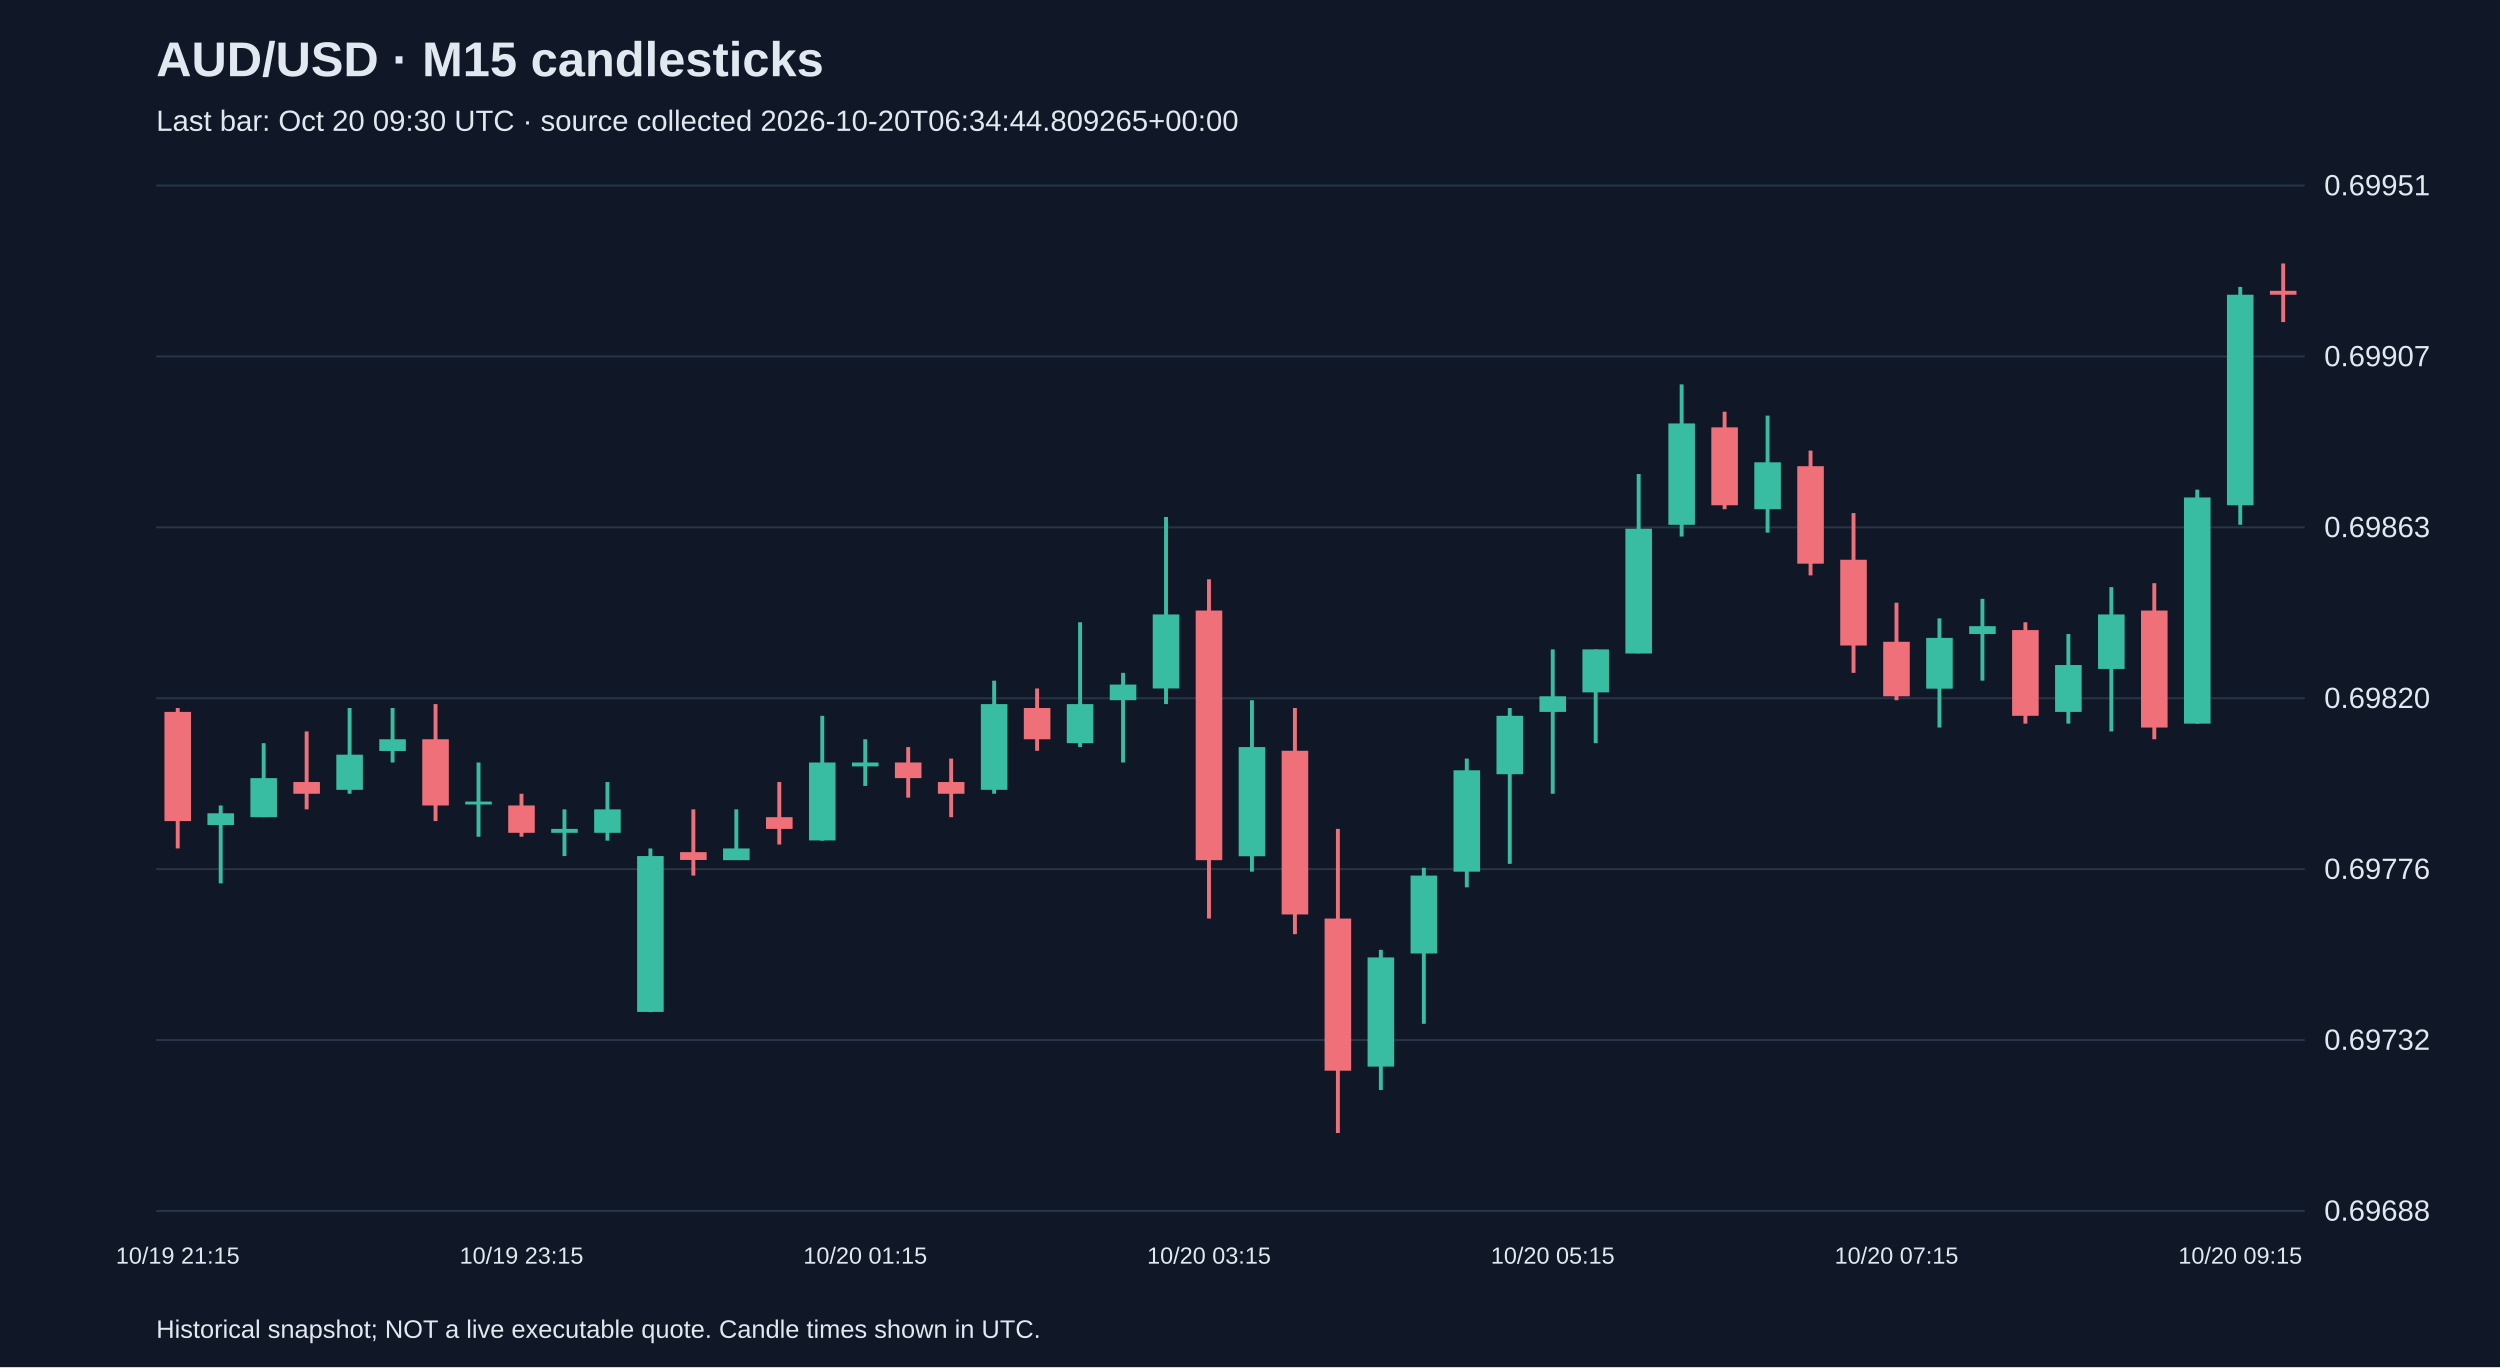
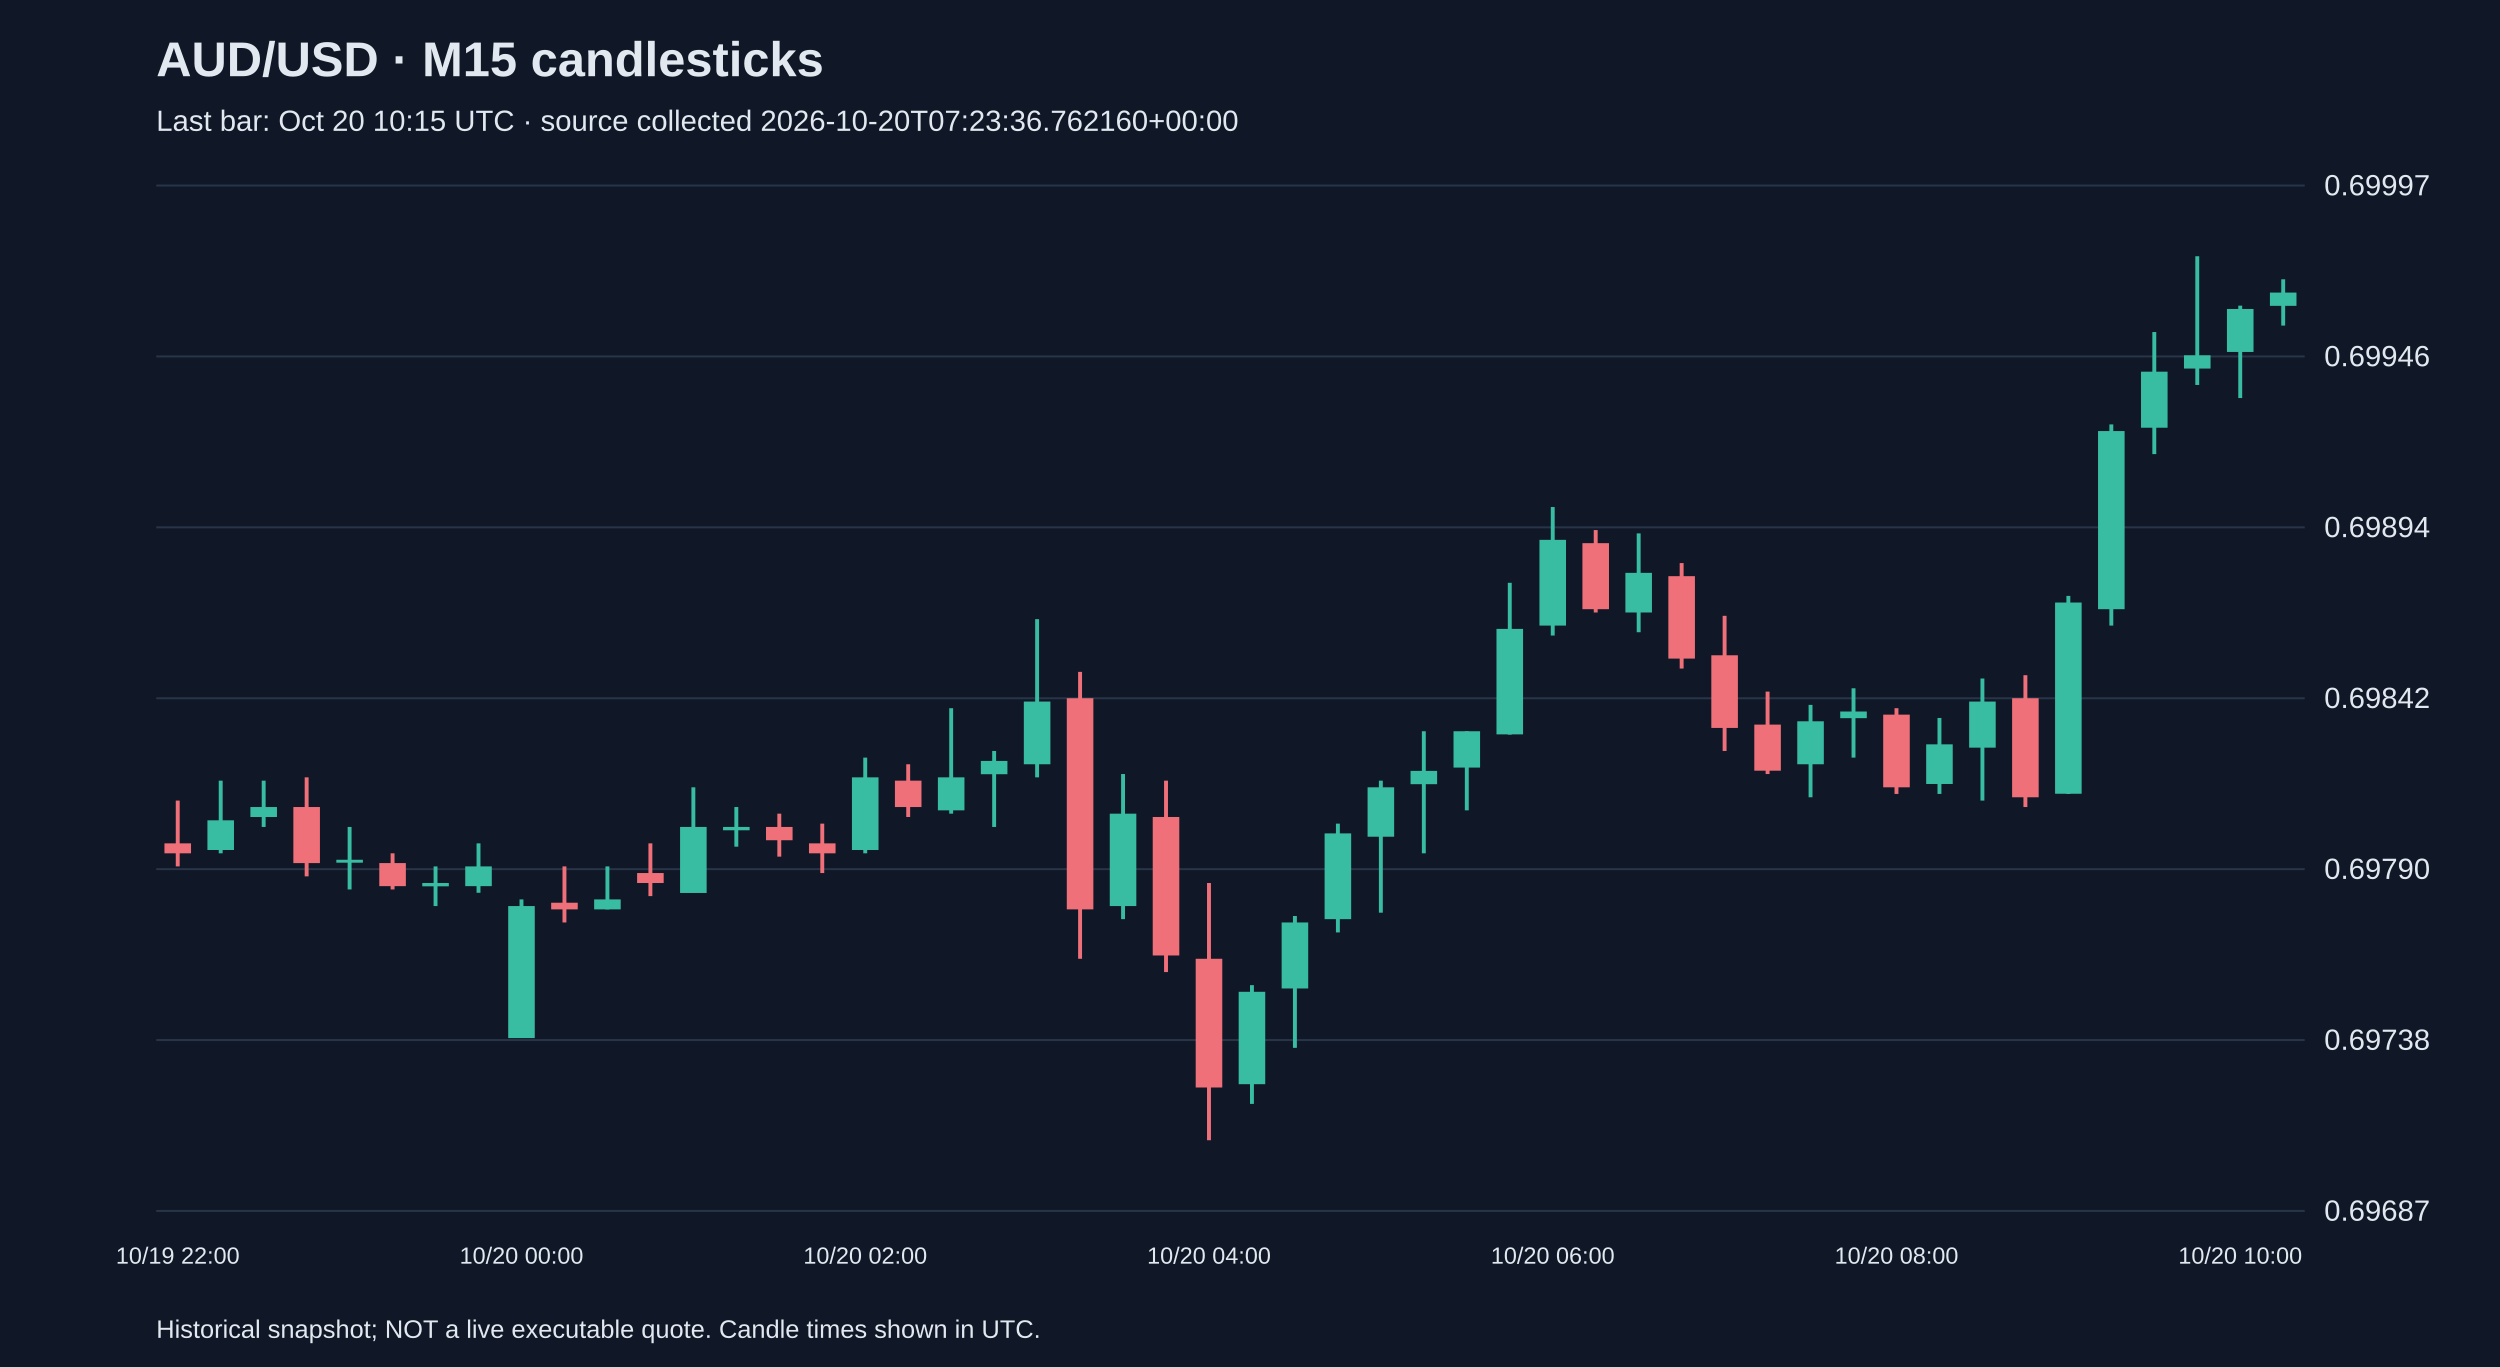
<svg xmlns="http://www.w3.org/2000/svg" viewBox="0 0 1280 700">
  <rect width="100%" height="100%" fill="#101827" />
  <style>text{font-family:Arial,sans-serif;fill:#e2e8f0}</style>
  <text x="80" y="39" font-size="25" font-weight="bold">AUD/USD · M15 candlesticks</text>
-   <text x="80" y="67" font-size="15" fill="#a6b1c5">Last bar: Oct 20 09:30 UTC · source collected 2026-10-20T06:34:44.809265+00:00</text>
+   <text x="80" y="67" font-size="15" fill="#a6b1c5">Last bar: Oct 20 10:15 UTC · source collected 2026-10-20T07:23:36.762160+00:00</text>
  <line x1="80" y1="620.0" x2="1180" y2="620.0" stroke="#283548" />
-   <text x="1190" y="625.0" font-size="15">0.69688</text>
+   <text x="1190" y="625.0" font-size="15">0.69687</text>
  <line x1="80" y1="532.5" x2="1180" y2="532.5" stroke="#283548" />
-   <text x="1190" y="537.5" font-size="15">0.69732</text>
+   <text x="1190" y="537.5" font-size="15">0.69738</text>
  <line x1="80" y1="445.0" x2="1180" y2="445.0" stroke="#283548" />
-   <text x="1190" y="450.0" font-size="15">0.69776</text>
+   <text x="1190" y="450.0" font-size="15">0.69790</text>
  <line x1="80" y1="357.5" x2="1180" y2="357.5" stroke="#283548" />
-   <text x="1190" y="362.5" font-size="15">0.69820</text>
+   <text x="1190" y="362.5" font-size="15">0.69842</text>
  <line x1="80" y1="270.0" x2="1180" y2="270.0" stroke="#283548" />
-   <text x="1190" y="275.0" font-size="15">0.69863</text>
+   <text x="1190" y="275.0" font-size="15">0.69894</text>
  <line x1="80" y1="182.5" x2="1180" y2="182.5" stroke="#283548" />
-   <text x="1190" y="187.5" font-size="15">0.69907</text>
+   <text x="1190" y="187.5" font-size="15">0.69946</text>
  <line x1="80" y1="95.0" x2="1180" y2="95.0" stroke="#283548" />
-   <text x="1190" y="100.0" font-size="15">0.69951</text>
-   <line x1="91.0" y1="362.5" x2="91.0" y2="434.4" stroke="#f07079" stroke-width="2" />
-   <rect x="84.2" y="364.5" width="13.6" height="55.9" fill="#f07079" />
-   <text x="91.0" y="647" text-anchor="middle" font-size="12">10/19 21:15</text>
-   <line x1="113.0" y1="412.4" x2="113.0" y2="452.3" stroke="#38bca2" stroke-width="2" />
-   <rect x="106.2" y="416.4" width="13.6" height="6.0" fill="#38bca2" />
-   <line x1="135.0" y1="380.5" x2="135.0" y2="418.4" stroke="#38bca2" stroke-width="2" />
-   <rect x="128.2" y="398.4" width="13.6" height="20.0" fill="#38bca2" />
-   <line x1="157.0" y1="374.5" x2="157.0" y2="414.4" stroke="#f07079" stroke-width="2" />
-   <rect x="150.2" y="400.4" width="13.6" height="6.0" fill="#f07079" />
-   <line x1="179.0" y1="362.5" x2="179.0" y2="406.4" stroke="#38bca2" stroke-width="2" />
-   <rect x="172.2" y="386.4" width="13.6" height="18.0" fill="#38bca2" />
-   <line x1="201.0" y1="362.5" x2="201.0" y2="390.4" stroke="#38bca2" stroke-width="2" />
-   <rect x="194.2" y="378.5" width="13.6" height="6.0" fill="#38bca2" />
-   <line x1="223.0" y1="360.5" x2="223.0" y2="420.4" stroke="#f07079" stroke-width="2" />
-   <rect x="216.2" y="378.5" width="13.6" height="33.9" fill="#f07079" />
-   <line x1="245.0" y1="390.4" x2="245.0" y2="428.4" stroke="#38bca2" stroke-width="2" />
-   <rect x="238.2" y="410.4" width="13.6" height="1.5" fill="#38bca2" />
-   <line x1="267.0" y1="406.4" x2="267.0" y2="428.4" stroke="#f07079" stroke-width="2" />
-   <rect x="260.2" y="412.4" width="13.6" height="14.0" fill="#f07079" />
-   <text x="267.0" y="647" text-anchor="middle" font-size="12">10/19 23:15</text>
-   <line x1="289.0" y1="414.4" x2="289.0" y2="438.3" stroke="#38bca2" stroke-width="2" />
-   <rect x="282.2" y="424.4" width="13.6" height="2.0" fill="#38bca2" />
-   <line x1="311.0" y1="400.4" x2="311.0" y2="430.4" stroke="#38bca2" stroke-width="2" />
-   <rect x="304.2" y="414.4" width="13.6" height="12.0" fill="#38bca2" />
-   <line x1="333.0" y1="434.4" x2="333.0" y2="518.2" stroke="#38bca2" stroke-width="2" />
-   <rect x="326.2" y="438.3" width="13.6" height="79.8" fill="#38bca2" />
-   <line x1="355.0" y1="414.4" x2="355.0" y2="448.3" stroke="#f07079" stroke-width="2" />
-   <rect x="348.2" y="436.3" width="13.6" height="4.0" fill="#f07079" />
-   <line x1="377.0" y1="414.4" x2="377.0" y2="440.3" stroke="#38bca2" stroke-width="2" />
-   <rect x="370.2" y="434.4" width="13.6" height="6.0" fill="#38bca2" />
-   <line x1="399.0" y1="400.4" x2="399.0" y2="432.4" stroke="#f07079" stroke-width="2" />
-   <rect x="392.2" y="418.4" width="13.6" height="6.0" fill="#f07079" />
-   <line x1="421.0" y1="366.5" x2="421.0" y2="430.4" stroke="#38bca2" stroke-width="2" />
-   <rect x="414.2" y="390.4" width="13.6" height="39.9" fill="#38bca2" />
-   <line x1="443.0" y1="378.5" x2="443.0" y2="402.4" stroke="#38bca2" stroke-width="2" />
-   <rect x="436.2" y="390.4" width="13.6" height="2.0" fill="#38bca2" />
-   <text x="443.0" y="647" text-anchor="middle" font-size="12">10/20 01:15</text>
-   <line x1="465.0" y1="382.5" x2="465.0" y2="408.4" stroke="#f07079" stroke-width="2" />
-   <rect x="458.2" y="390.4" width="13.6" height="8.0" fill="#f07079" />
-   <line x1="487.0" y1="388.4" x2="487.0" y2="418.4" stroke="#f07079" stroke-width="2" />
-   <rect x="480.2" y="400.4" width="13.6" height="6.0" fill="#f07079" />
-   <line x1="509.0" y1="348.5" x2="509.0" y2="406.4" stroke="#38bca2" stroke-width="2" />
-   <rect x="502.2" y="360.5" width="13.6" height="43.9" fill="#38bca2" />
-   <line x1="531.0" y1="352.5" x2="531.0" y2="384.4" stroke="#f07079" stroke-width="2" />
-   <rect x="524.2" y="362.5" width="13.6" height="16.0" fill="#f07079" />
-   <line x1="553.0" y1="318.6" x2="553.0" y2="382.5" stroke="#38bca2" stroke-width="2" />
-   <rect x="546.2" y="360.5" width="13.6" height="20.0" fill="#38bca2" />
-   <line x1="575.0" y1="344.5" x2="575.0" y2="390.4" stroke="#38bca2" stroke-width="2" />
-   <rect x="568.2" y="350.5" width="13.6" height="8.0" fill="#38bca2" />
-   <line x1="597.0" y1="264.7" x2="597.0" y2="360.5" stroke="#38bca2" stroke-width="2" />
-   <rect x="590.2" y="314.6" width="13.6" height="37.9" fill="#38bca2" />
-   <line x1="619.0" y1="296.6" x2="619.0" y2="470.3" stroke="#f07079" stroke-width="2" />
-   <rect x="612.2" y="312.6" width="13.6" height="127.8" fill="#f07079" />
-   <text x="619.0" y="647" text-anchor="middle" font-size="12">10/20 03:15</text>
-   <line x1="641.0" y1="358.5" x2="641.0" y2="446.3" stroke="#38bca2" stroke-width="2" />
-   <rect x="634.2" y="382.5" width="13.6" height="55.9" fill="#38bca2" />
-   <line x1="663.0" y1="362.5" x2="663.0" y2="478.3" stroke="#f07079" stroke-width="2" />
-   <rect x="656.2" y="384.4" width="13.6" height="83.8" fill="#f07079" />
-   <line x1="685.0" y1="424.4" x2="685.0" y2="580.1" stroke="#f07079" stroke-width="2" />
-   <rect x="678.2" y="470.3" width="13.6" height="77.9" fill="#f07079" />
-   <line x1="707.0" y1="486.3" x2="707.0" y2="558.1" stroke="#38bca2" stroke-width="2" />
-   <rect x="700.2" y="490.2" width="13.6" height="55.9" fill="#38bca2" />
-   <line x1="729.0" y1="444.3" x2="729.0" y2="524.2" stroke="#38bca2" stroke-width="2" />
-   <rect x="722.2" y="448.3" width="13.6" height="39.9" fill="#38bca2" />
-   <line x1="751.0" y1="388.4" x2="751.0" y2="454.3" stroke="#38bca2" stroke-width="2" />
-   <rect x="744.2" y="394.4" width="13.6" height="51.9" fill="#38bca2" />
-   <line x1="773.0" y1="362.5" x2="773.0" y2="442.3" stroke="#38bca2" stroke-width="2" />
-   <rect x="766.2" y="366.5" width="13.6" height="29.9" fill="#38bca2" />
-   <line x1="795.0" y1="332.5" x2="795.0" y2="406.4" stroke="#38bca2" stroke-width="2" />
-   <rect x="788.2" y="356.5" width="13.6" height="8.0" fill="#38bca2" />
-   <text x="795.0" y="647" text-anchor="middle" font-size="12">10/20 05:15</text>
-   <line x1="817.0" y1="332.5" x2="817.0" y2="380.5" stroke="#38bca2" stroke-width="2" />
-   <rect x="810.2" y="332.5" width="13.6" height="22.0" fill="#38bca2" />
-   <line x1="839.0" y1="242.7" x2="839.0" y2="334.5" stroke="#38bca2" stroke-width="2" />
-   <rect x="832.2" y="270.7" width="13.6" height="63.9" fill="#38bca2" />
-   <line x1="861.0" y1="196.8" x2="861.0" y2="274.7" stroke="#38bca2" stroke-width="2" />
-   <rect x="854.2" y="216.8" width="13.6" height="51.9" fill="#38bca2" />
-   <line x1="883.0" y1="210.8" x2="883.0" y2="260.7" stroke="#f07079" stroke-width="2" />
-   <rect x="876.2" y="218.8" width="13.6" height="39.9" fill="#f07079" />
-   <line x1="905.0" y1="212.8" x2="905.0" y2="272.7" stroke="#38bca2" stroke-width="2" />
-   <rect x="898.2" y="236.7" width="13.6" height="24.0" fill="#38bca2" />
-   <line x1="927.0" y1="230.7" x2="927.0" y2="294.6" stroke="#f07079" stroke-width="2" />
-   <rect x="920.2" y="238.7" width="13.6" height="49.9" fill="#f07079" />
-   <line x1="949.0" y1="262.7" x2="949.0" y2="344.5" stroke="#f07079" stroke-width="2" />
-   <rect x="942.2" y="286.6" width="13.6" height="43.9" fill="#f07079" />
-   <line x1="971.0" y1="308.6" x2="971.0" y2="358.5" stroke="#f07079" stroke-width="2" />
-   <rect x="964.2" y="328.6" width="13.6" height="27.9" fill="#f07079" />
-   <text x="971.0" y="647" text-anchor="middle" font-size="12">10/20 07:15</text>
-   <line x1="993.0" y1="316.6" x2="993.0" y2="372.5" stroke="#38bca2" stroke-width="2" />
-   <rect x="986.2" y="326.6" width="13.6" height="26.0" fill="#38bca2" />
-   <line x1="1015.0" y1="306.6" x2="1015.0" y2="348.5" stroke="#38bca2" stroke-width="2" />
-   <rect x="1008.2" y="320.6" width="13.6" height="4.0" fill="#38bca2" />
-   <line x1="1037.0" y1="318.6" x2="1037.0" y2="370.5" stroke="#f07079" stroke-width="2" />
-   <rect x="1030.2" y="322.6" width="13.6" height="43.9" fill="#f07079" />
-   <line x1="1059.0" y1="324.6" x2="1059.0" y2="370.5" stroke="#38bca2" stroke-width="2" />
-   <rect x="1052.2" y="340.5" width="13.6" height="24.0" fill="#38bca2" />
-   <line x1="1081.0" y1="300.6" x2="1081.0" y2="374.5" stroke="#38bca2" stroke-width="2" />
-   <rect x="1074.2" y="314.6" width="13.6" height="27.9" fill="#38bca2" />
-   <line x1="1103.0" y1="298.6" x2="1103.0" y2="378.5" stroke="#f07079" stroke-width="2" />
-   <rect x="1096.2" y="312.6" width="13.6" height="59.9" fill="#f07079" />
-   <line x1="1125.0" y1="250.7" x2="1125.0" y2="370.5" stroke="#38bca2" stroke-width="2" />
-   <rect x="1118.2" y="254.7" width="13.6" height="115.8" fill="#38bca2" />
-   <line x1="1147.0" y1="146.9" x2="1147.0" y2="268.7" stroke="#38bca2" stroke-width="2" />
-   <rect x="1140.2" y="150.9" width="13.6" height="107.8" fill="#38bca2" />
-   <text x="1147.0" y="647" text-anchor="middle" font-size="12">10/20 09:15</text>
-   <line x1="1169.0" y1="134.9" x2="1169.0" y2="164.9" stroke="#f07079" stroke-width="2" />
-   <rect x="1162.2" y="148.9" width="13.6" height="2.0" fill="#f07079" />
+   <text x="1190" y="100.0" font-size="15">0.69997</text>
+   <line x1="91.0" y1="409.9" x2="91.0" y2="443.6" stroke="#f07079" stroke-width="2" />
+   <rect x="84.2" y="431.8" width="13.6" height="5.1" fill="#f07079" />
+   <text x="91.0" y="647" text-anchor="middle" font-size="12">10/19 22:00</text>
+   <line x1="113.0" y1="399.7" x2="113.0" y2="436.9" stroke="#38bca2" stroke-width="2" />
+   <rect x="106.2" y="420.0" width="13.6" height="15.2" fill="#38bca2" />
+   <line x1="135.0" y1="399.7" x2="135.0" y2="423.4" stroke="#38bca2" stroke-width="2" />
+   <rect x="128.2" y="413.2" width="13.6" height="5.1" fill="#38bca2" />
+   <line x1="157.0" y1="398.0" x2="157.0" y2="448.7" stroke="#f07079" stroke-width="2" />
+   <rect x="150.2" y="413.2" width="13.6" height="28.7" fill="#f07079" />
+   <line x1="179.0" y1="423.4" x2="179.0" y2="455.4" stroke="#38bca2" stroke-width="2" />
+   <rect x="172.2" y="440.2" width="13.6" height="1.5" fill="#38bca2" />
+   <line x1="201.0" y1="436.9" x2="201.0" y2="455.4" stroke="#f07079" stroke-width="2" />
+   <rect x="194.2" y="441.9" width="13.6" height="11.8" fill="#f07079" />
+   <line x1="223.0" y1="443.6" x2="223.0" y2="463.9" stroke="#38bca2" stroke-width="2" />
+   <rect x="216.2" y="452.1" width="13.6" height="1.7" fill="#38bca2" />
+   <line x1="245.0" y1="431.8" x2="245.0" y2="457.1" stroke="#38bca2" stroke-width="2" />
+   <rect x="238.2" y="443.6" width="13.6" height="10.1" fill="#38bca2" />
+   <line x1="267.0" y1="460.5" x2="267.0" y2="531.4" stroke="#38bca2" stroke-width="2" />
+   <rect x="260.2" y="463.9" width="13.6" height="67.6" fill="#38bca2" />
+   <text x="267.0" y="647" text-anchor="middle" font-size="12">10/20 00:00</text>
+   <line x1="289.0" y1="443.6" x2="289.0" y2="472.3" stroke="#f07079" stroke-width="2" />
+   <rect x="282.2" y="462.2" width="13.6" height="3.4" fill="#f07079" />
+   <line x1="311.0" y1="443.6" x2="311.0" y2="465.6" stroke="#38bca2" stroke-width="2" />
+   <rect x="304.2" y="460.5" width="13.6" height="5.1" fill="#38bca2" />
+   <line x1="333.0" y1="431.8" x2="333.0" y2="458.8" stroke="#f07079" stroke-width="2" />
+   <rect x="326.2" y="447.0" width="13.6" height="5.1" fill="#f07079" />
+   <line x1="355.0" y1="403.1" x2="355.0" y2="457.1" stroke="#38bca2" stroke-width="2" />
+   <rect x="348.2" y="423.4" width="13.6" height="33.8" fill="#38bca2" />
+   <line x1="377.0" y1="413.2" x2="377.0" y2="433.5" stroke="#38bca2" stroke-width="2" />
+   <rect x="370.2" y="423.4" width="13.6" height="1.7" fill="#38bca2" />
+   <line x1="399.0" y1="416.6" x2="399.0" y2="438.6" stroke="#f07079" stroke-width="2" />
+   <rect x="392.2" y="423.4" width="13.6" height="6.8" fill="#f07079" />
+   <line x1="421.0" y1="421.7" x2="421.0" y2="447.0" stroke="#f07079" stroke-width="2" />
+   <rect x="414.2" y="431.8" width="13.6" height="5.1" fill="#f07079" />
+   <line x1="443.0" y1="387.9" x2="443.0" y2="436.9" stroke="#38bca2" stroke-width="2" />
+   <rect x="436.2" y="398.0" width="13.6" height="37.2" fill="#38bca2" />
+   <text x="443.0" y="647" text-anchor="middle" font-size="12">10/20 02:00</text>
+   <line x1="465.0" y1="391.3" x2="465.0" y2="418.3" stroke="#f07079" stroke-width="2" />
+   <rect x="458.2" y="399.7" width="13.6" height="13.5" fill="#f07079" />
+   <line x1="487.0" y1="362.6" x2="487.0" y2="416.6" stroke="#38bca2" stroke-width="2" />
+   <rect x="480.2" y="398.0" width="13.6" height="16.9" fill="#38bca2" />
+   <line x1="509.0" y1="384.5" x2="509.0" y2="423.4" stroke="#38bca2" stroke-width="2" />
+   <rect x="502.2" y="389.6" width="13.6" height="6.8" fill="#38bca2" />
+   <line x1="531.0" y1="317.0" x2="531.0" y2="398.0" stroke="#38bca2" stroke-width="2" />
+   <rect x="524.2" y="359.2" width="13.6" height="32.1" fill="#38bca2" />
+   <line x1="553.0" y1="344.0" x2="553.0" y2="490.9" stroke="#f07079" stroke-width="2" />
+   <rect x="546.2" y="357.5" width="13.6" height="108.1" fill="#f07079" />
+   <line x1="575.0" y1="396.3" x2="575.0" y2="470.6" stroke="#38bca2" stroke-width="2" />
+   <rect x="568.2" y="416.6" width="13.6" height="47.3" fill="#38bca2" />
+   <line x1="597.0" y1="399.7" x2="597.0" y2="497.7" stroke="#f07079" stroke-width="2" />
+   <rect x="590.2" y="418.3" width="13.6" height="70.9" fill="#f07079" />
+   <line x1="619.0" y1="452.1" x2="619.0" y2="583.8" stroke="#f07079" stroke-width="2" />
+   <rect x="612.2" y="490.9" width="13.6" height="65.9" fill="#f07079" />
+   <text x="619.0" y="647" text-anchor="middle" font-size="12">10/20 04:00</text>
+   <line x1="641.0" y1="504.4" x2="641.0" y2="565.2" stroke="#38bca2" stroke-width="2" />
+   <rect x="634.2" y="507.8" width="13.6" height="47.3" fill="#38bca2" />
+   <line x1="663.0" y1="469.0" x2="663.0" y2="536.5" stroke="#38bca2" stroke-width="2" />
+   <rect x="656.2" y="472.3" width="13.6" height="33.8" fill="#38bca2" />
+   <line x1="685.0" y1="421.7" x2="685.0" y2="477.4" stroke="#38bca2" stroke-width="2" />
+   <rect x="678.2" y="426.7" width="13.6" height="43.9" fill="#38bca2" />
+   <line x1="707.0" y1="399.7" x2="707.0" y2="467.3" stroke="#38bca2" stroke-width="2" />
+   <rect x="700.2" y="403.1" width="13.6" height="25.3" fill="#38bca2" />
+   <line x1="729.0" y1="374.4" x2="729.0" y2="436.9" stroke="#38bca2" stroke-width="2" />
+   <rect x="722.2" y="394.7" width="13.6" height="6.8" fill="#38bca2" />
+   <line x1="751.0" y1="374.4" x2="751.0" y2="414.9" stroke="#38bca2" stroke-width="2" />
+   <rect x="744.2" y="374.4" width="13.6" height="18.6" fill="#38bca2" />
+   <line x1="773.0" y1="298.4" x2="773.0" y2="376.1" stroke="#38bca2" stroke-width="2" />
+   <rect x="766.2" y="322.0" width="13.6" height="54.0" fill="#38bca2" />
+   <line x1="795.0" y1="259.6" x2="795.0" y2="325.4" stroke="#38bca2" stroke-width="2" />
+   <rect x="788.2" y="276.4" width="13.6" height="43.9" fill="#38bca2" />
+   <text x="795.0" y="647" text-anchor="middle" font-size="12">10/20 06:00</text>
+   <line x1="817.0" y1="271.4" x2="817.0" y2="313.6" stroke="#f07079" stroke-width="2" />
+   <rect x="810.2" y="278.1" width="13.6" height="33.8" fill="#f07079" />
+   <line x1="839.0" y1="273.1" x2="839.0" y2="323.7" stroke="#38bca2" stroke-width="2" />
+   <rect x="832.2" y="293.3" width="13.6" height="20.3" fill="#38bca2" />
+   <line x1="861.0" y1="288.3" x2="861.0" y2="342.3" stroke="#f07079" stroke-width="2" />
+   <rect x="854.2" y="295.0" width="13.6" height="42.2" fill="#f07079" />
+   <line x1="883.0" y1="315.3" x2="883.0" y2="384.5" stroke="#f07079" stroke-width="2" />
+   <rect x="876.2" y="335.5" width="13.6" height="37.2" fill="#f07079" />
+   <line x1="905.0" y1="354.1" x2="905.0" y2="396.3" stroke="#f07079" stroke-width="2" />
+   <rect x="898.2" y="371.0" width="13.6" height="23.6" fill="#f07079" />
+   <line x1="927.0" y1="360.9" x2="927.0" y2="408.2" stroke="#38bca2" stroke-width="2" />
+   <rect x="920.2" y="369.3" width="13.6" height="22.0" fill="#38bca2" />
+   <line x1="949.0" y1="352.4" x2="949.0" y2="387.9" stroke="#38bca2" stroke-width="2" />
+   <rect x="942.2" y="364.3" width="13.6" height="3.4" fill="#38bca2" />
+   <line x1="971.0" y1="362.6" x2="971.0" y2="406.5" stroke="#f07079" stroke-width="2" />
+   <rect x="964.2" y="365.9" width="13.6" height="37.2" fill="#f07079" />
+   <text x="971.0" y="647" text-anchor="middle" font-size="12">10/20 08:00</text>
+   <line x1="993.0" y1="367.6" x2="993.0" y2="406.5" stroke="#38bca2" stroke-width="2" />
+   <rect x="986.2" y="381.1" width="13.6" height="20.3" fill="#38bca2" />
+   <line x1="1015.0" y1="347.4" x2="1015.0" y2="409.9" stroke="#38bca2" stroke-width="2" />
+   <rect x="1008.2" y="359.2" width="13.6" height="23.6" fill="#38bca2" />
+   <line x1="1037.0" y1="345.7" x2="1037.0" y2="413.2" stroke="#f07079" stroke-width="2" />
+   <rect x="1030.2" y="357.5" width="13.6" height="50.7" fill="#f07079" />
+   <line x1="1059.0" y1="305.1" x2="1059.0" y2="406.5" stroke="#38bca2" stroke-width="2" />
+   <rect x="1052.2" y="308.5" width="13.6" height="97.9" fill="#38bca2" />
+   <line x1="1081.0" y1="217.3" x2="1081.0" y2="320.3" stroke="#38bca2" stroke-width="2" />
+   <rect x="1074.2" y="220.7" width="13.6" height="91.2" fill="#38bca2" />
+   <line x1="1103.0" y1="170.0" x2="1103.0" y2="232.5" stroke="#38bca2" stroke-width="2" />
+   <rect x="1096.2" y="190.3" width="13.6" height="28.7" fill="#38bca2" />
+   <line x1="1125.0" y1="131.2" x2="1125.0" y2="197.1" stroke="#38bca2" stroke-width="2" />
+   <rect x="1118.2" y="181.9" width="13.6" height="6.8" fill="#38bca2" />
+   <line x1="1147.0" y1="156.5" x2="1147.0" y2="203.8" stroke="#38bca2" stroke-width="2" />
+   <rect x="1140.2" y="158.2" width="13.6" height="22.0" fill="#38bca2" />
+   <text x="1147.0" y="647" text-anchor="middle" font-size="12">10/20 10:00</text>
+   <line x1="1169.0" y1="143.0" x2="1169.0" y2="166.7" stroke="#38bca2" stroke-width="2" />
+   <rect x="1162.2" y="149.8" width="13.6" height="6.8" fill="#38bca2" />
  <text x="80" y="685" font-size="13">Historical snapshot; NOT a live executable quote. Candle times shown in UTC.</text>
</svg>
